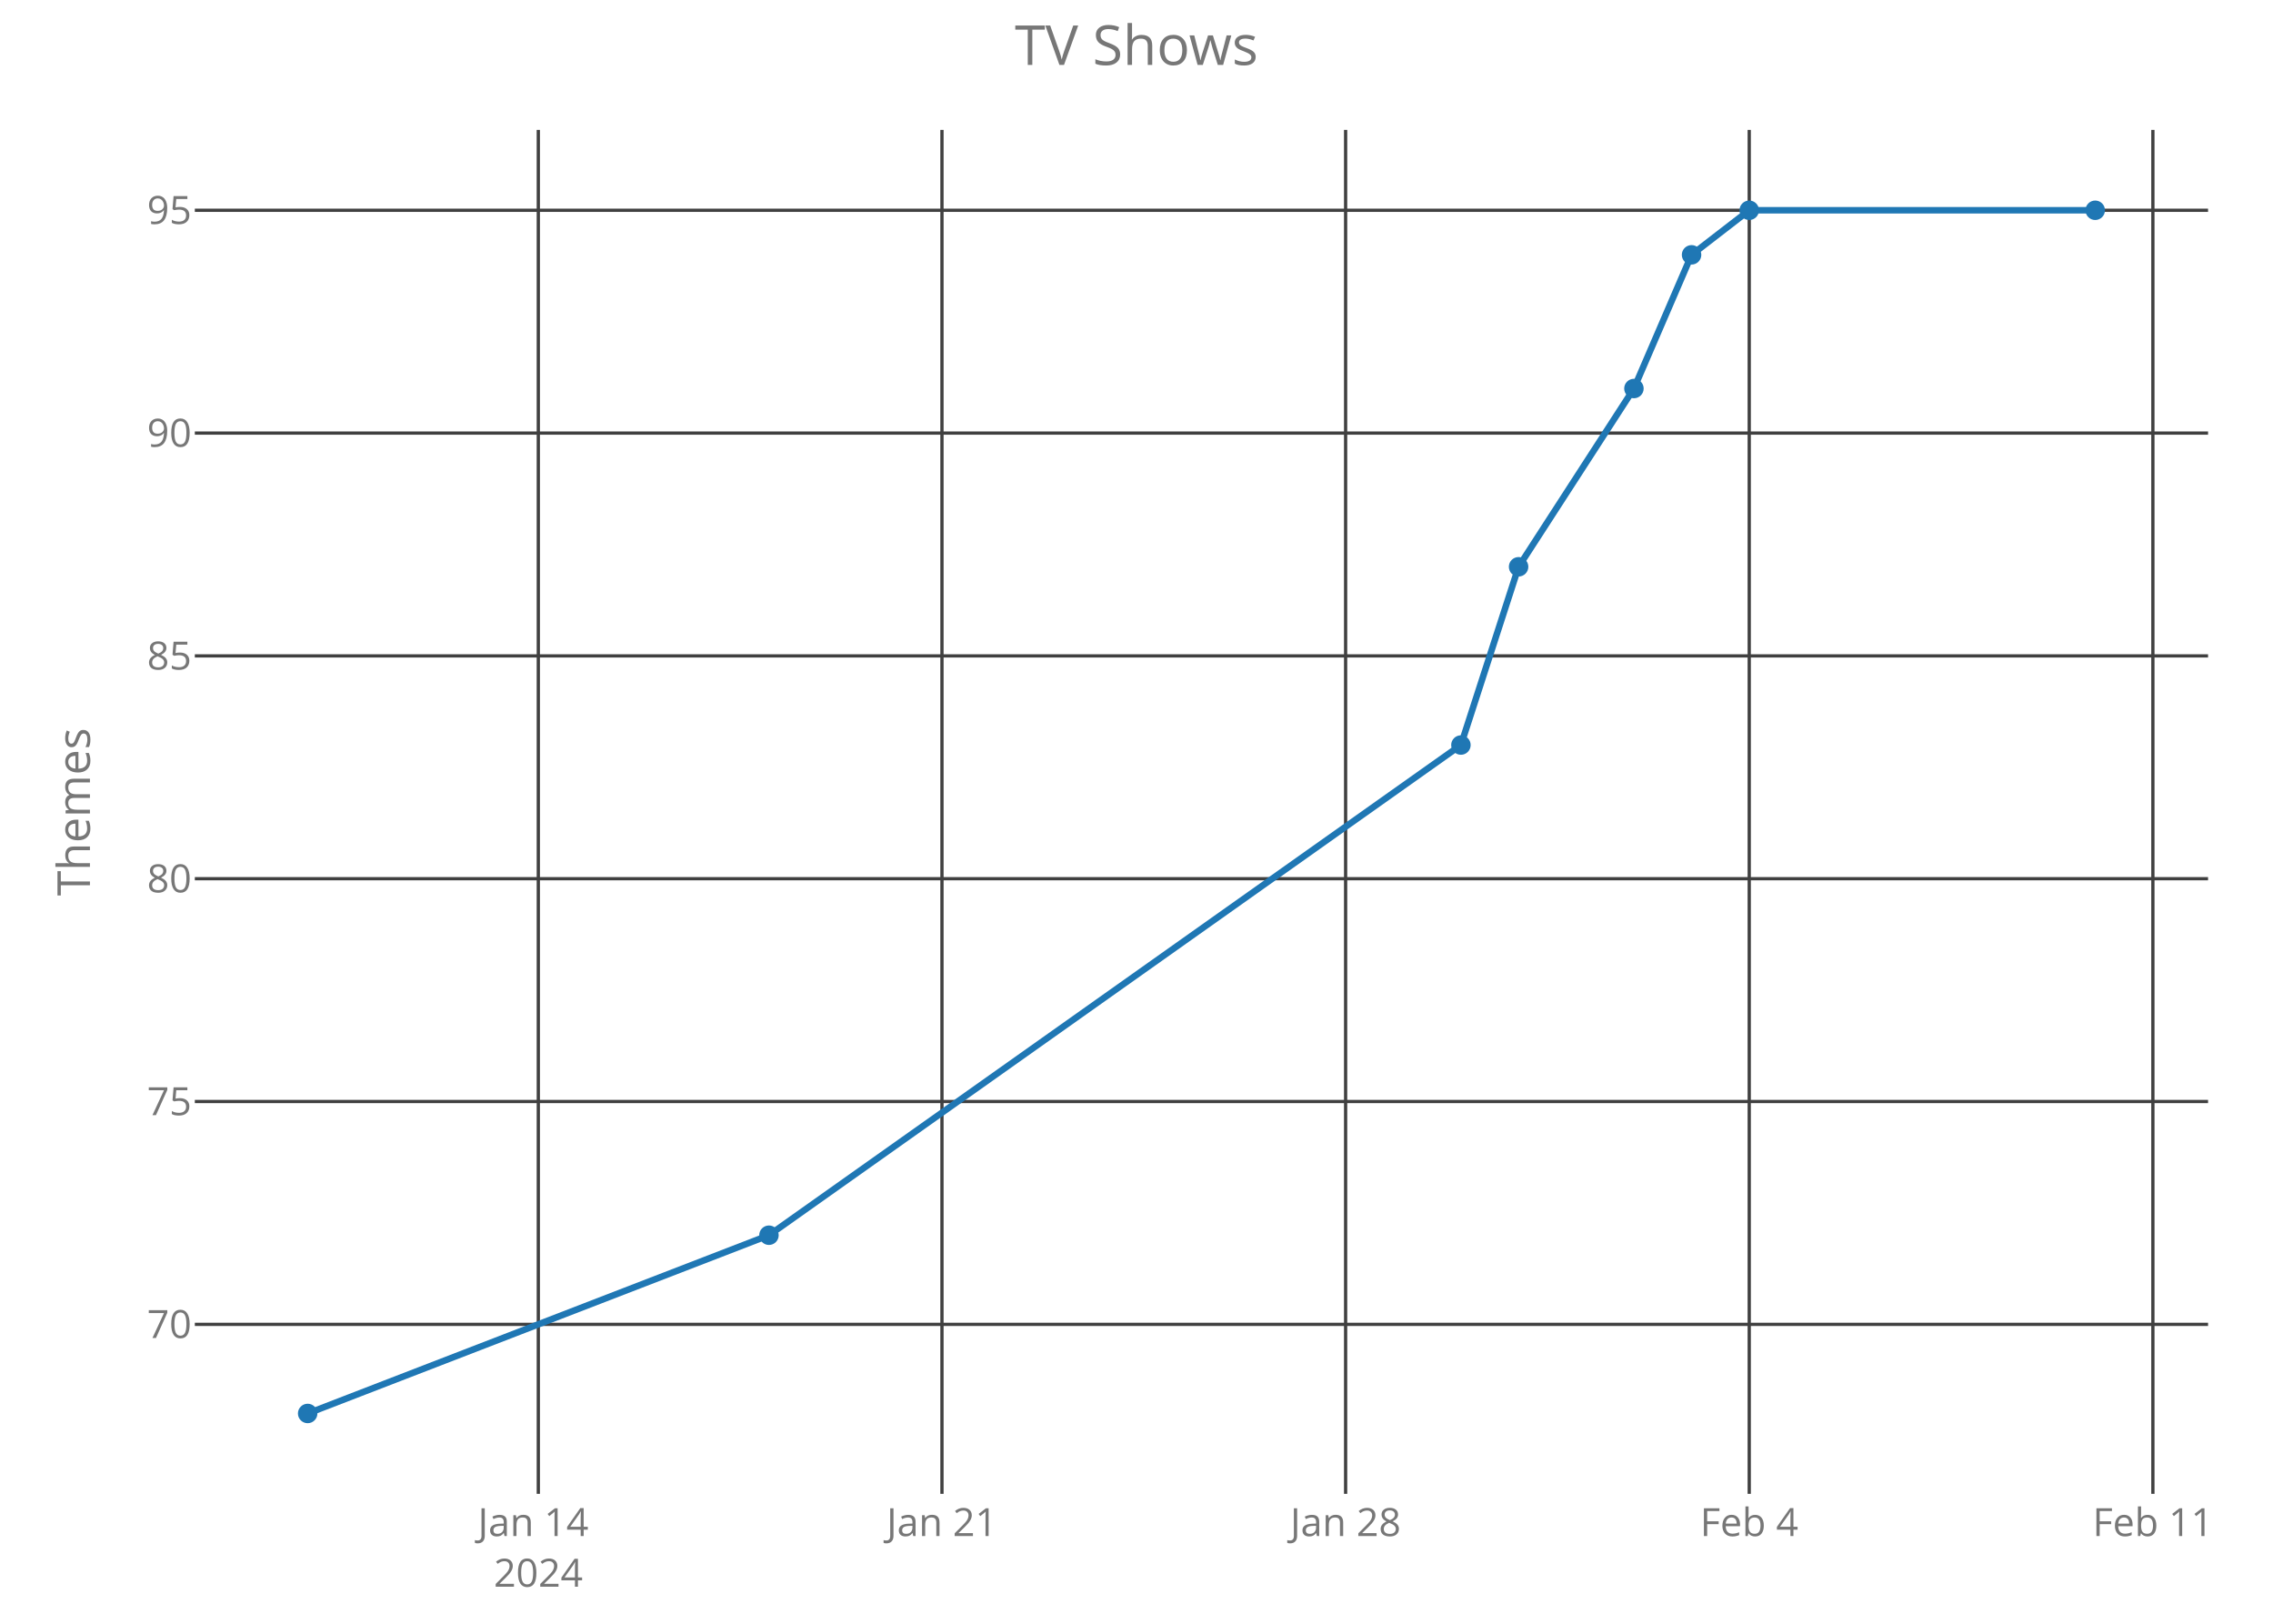
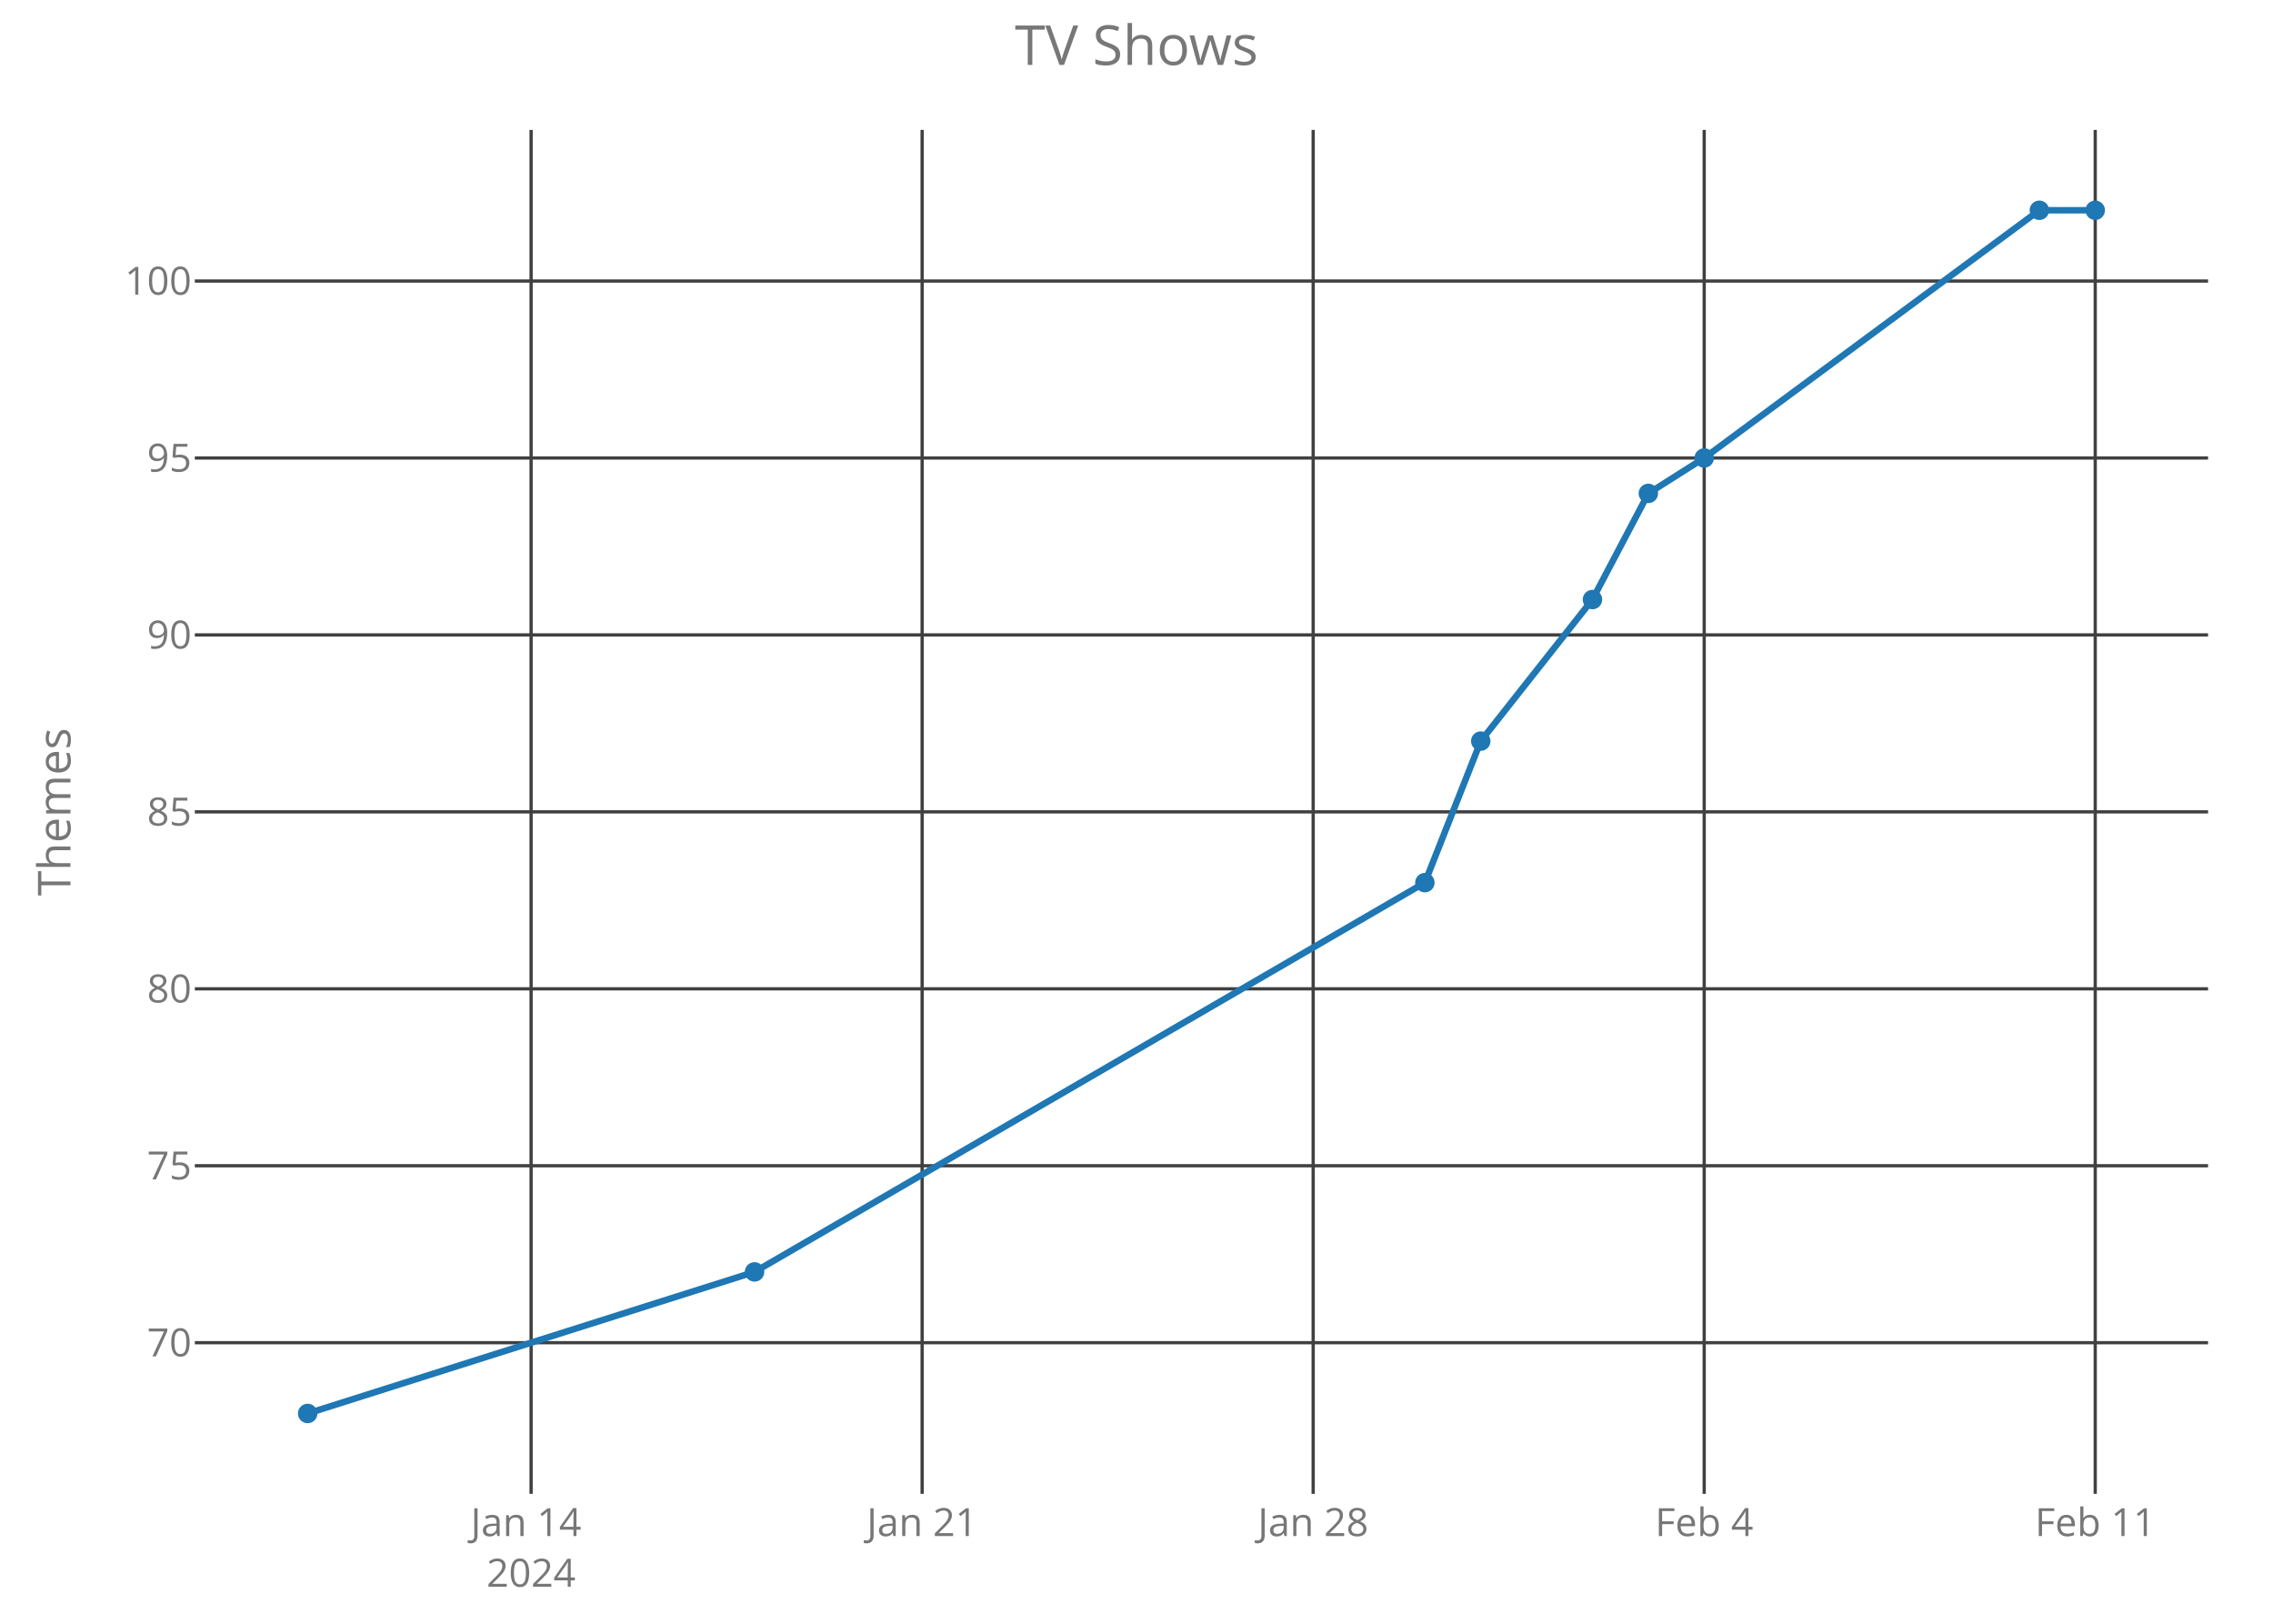
<svg xmlns="http://www.w3.org/2000/svg" class="main-svg" width="700" height="500" style="" viewBox="0 0 700 500">
  <rect x="0" y="0" width="700" height="500" style="fill: rgb(0, 0, 0); fill-opacity: 0;" />
-   <defs id="defs-e06edb">
+   <defs id="defs-c28693">
    <g class="clips">
-       <clipPath id="clipe06edbxyplot" class="plotclip">
+       <clipPath id="clipc28693xyplot" class="plotclip">
        <rect width="620" height="420" />
      </clipPath>
-       <clipPath class="axesclip" id="clipe06edbx">
+       <clipPath class="axesclip" id="clipc28693x">
        <rect x="60" y="0" width="620" height="500" />
      </clipPath>
-       <clipPath class="axesclip" id="clipe06edby">
+       <clipPath class="axesclip" id="clipc28693y">
        <rect x="0" y="40" width="700" height="420" />
      </clipPath>
-       <clipPath class="axesclip" id="clipe06edbxy">
+       <clipPath class="axesclip" id="clipc28693xy">
        <rect x="60" y="40" width="620" height="420" />
      </clipPath>
    </g>
    <g class="gradients" />
  </defs>
  <g class="bglayer">
    <rect class="bg" x="60" y="40" width="620" height="420" style="fill: rgb(0, 0, 0); fill-opacity: 0; stroke-width: 0;" />
  </g>
  <g class="layer-below">
    <g class="imagelayer" />
    <g class="shapelayer" />
  </g>
  <g class="cartesianlayer">
    <g class="subplot xy">
      <g class="layer-subplot">
        <g class="shapelayer" />
        <g class="imagelayer" />
      </g>
      <g class="gridlayer">
        <g class="x">
-           <path class="xgrid crisp" transform="translate(165.78,0)" d="M0,40v420" style="stroke: rgb(64, 64, 64); stroke-opacity: 1; stroke-width: 1px;" />
-           <path class="xgrid crisp" transform="translate(290.09,0)" d="M0,40v420" style="stroke: rgb(64, 64, 64); stroke-opacity: 1; stroke-width: 1px;" />
-           <path class="xgrid crisp" transform="translate(414.4,0)" d="M0,40v420" style="stroke: rgb(64, 64, 64); stroke-opacity: 1; stroke-width: 1px;" />
-           <path class="xgrid crisp" transform="translate(538.7,0)" d="M0,40v420" style="stroke: rgb(64, 64, 64); stroke-opacity: 1; stroke-width: 1px;" />
-           <path class="xgrid crisp" transform="translate(663.01,0)" d="M0,40v420" style="stroke: rgb(64, 64, 64); stroke-opacity: 1; stroke-width: 1px;" />
+           <path class="xgrid crisp" transform="translate(163.56,0)" d="M0,40v420" style="stroke: rgb(64, 64, 64); stroke-opacity: 1; stroke-width: 1px;" />
+           <path class="xgrid crisp" transform="translate(283.98,0)" d="M0,40v420" style="stroke: rgb(64, 64, 64); stroke-opacity: 1; stroke-width: 1px;" />
+           <path class="xgrid crisp" transform="translate(404.41,0)" d="M0,40v420" style="stroke: rgb(64, 64, 64); stroke-opacity: 1; stroke-width: 1px;" />
+           <path class="xgrid crisp" transform="translate(524.83,0)" d="M0,40v420" style="stroke: rgb(64, 64, 64); stroke-opacity: 1; stroke-width: 1px;" />
+           <path class="xgrid crisp" transform="translate(645.25,0)" d="M0,40v420" style="stroke: rgb(64, 64, 64); stroke-opacity: 1; stroke-width: 1px;" />
        </g>
        <g class="y">
-           <path class="ygrid crisp" transform="translate(0,407.81)" d="M60,0h620" style="stroke: rgb(64, 64, 64); stroke-opacity: 1; stroke-width: 1px;" />
-           <path class="ygrid crisp" transform="translate(0,339.19)" d="M60,0h620" style="stroke: rgb(64, 64, 64); stroke-opacity: 1; stroke-width: 1px;" />
-           <path class="ygrid crisp" transform="translate(0,270.58)" d="M60,0h620" style="stroke: rgb(64, 64, 64); stroke-opacity: 1; stroke-width: 1px;" />
-           <path class="ygrid crisp" transform="translate(0,201.97)" d="M60,0h620" style="stroke: rgb(64, 64, 64); stroke-opacity: 1; stroke-width: 1px;" />
-           <path class="ygrid crisp" transform="translate(0,133.36)" d="M60,0h620" style="stroke: rgb(64, 64, 64); stroke-opacity: 1; stroke-width: 1px;" />
-           <path class="ygrid crisp" transform="translate(0,64.75)" d="M60,0h620" style="stroke: rgb(64, 64, 64); stroke-opacity: 1; stroke-width: 1px;" />
+           <path class="ygrid crisp" transform="translate(0,413.46)" d="M60,0h620" style="stroke: rgb(64, 64, 64); stroke-opacity: 1; stroke-width: 1px;" />
+           <path class="ygrid crisp" transform="translate(0,358.97)" d="M60,0h620" style="stroke: rgb(64, 64, 64); stroke-opacity: 1; stroke-width: 1px;" />
+           <path class="ygrid crisp" transform="translate(0,304.49)" d="M60,0h620" style="stroke: rgb(64, 64, 64); stroke-opacity: 1; stroke-width: 1px;" />
+           <path class="ygrid crisp" transform="translate(0,250)" d="M60,0h620" style="stroke: rgb(64, 64, 64); stroke-opacity: 1; stroke-width: 1px;" />
+           <path class="ygrid crisp" transform="translate(0,195.51)" d="M60,0h620" style="stroke: rgb(64, 64, 64); stroke-opacity: 1; stroke-width: 1px;" />
+           <path class="ygrid crisp" transform="translate(0,141.03)" d="M60,0h620" style="stroke: rgb(64, 64, 64); stroke-opacity: 1; stroke-width: 1px;" />
+           <path class="ygrid crisp" transform="translate(0,86.54)" d="M60,0h620" style="stroke: rgb(64, 64, 64); stroke-opacity: 1; stroke-width: 1px;" />
        </g>
      </g>
      <g class="zerolinelayer" />
      <path class="xlines-below crisp" d="M0,0" style="fill: none;" />
      <path class="ylines-below crisp" d="M0,0" style="fill: none;" />
      <g class="overlines-below" />
      <g class="xaxislayer-below">
        <g class="xtick">
-           <text text-anchor="middle" x="0" y="473" transform="translate(165.78,0)" style="font-family: 'Open Sans'; font-size: 12px; fill: rgb(119, 119, 119); fill-opacity: 1; white-space: pre;">
+           <text text-anchor="middle" x="0" y="473" transform="translate(163.56,0)" style="font-family: 'Open Sans'; font-size: 12px; fill: rgb(119, 119, 119); fill-opacity: 1; white-space: pre;">
            <tspan class="line" dy="0em" x="0" y="473">Jan 14</tspan>
            <tspan class="line" dy="1.3em" x="0" y="473">2024</tspan>
          </text>
        </g>
        <g class="xtick">
-           <text text-anchor="middle" x="0" y="473" transform="translate(290.09,0)" style="font-family: 'Open Sans'; font-size: 12px; fill: rgb(119, 119, 119); fill-opacity: 1; white-space: pre;">Jan 21</text>
+           <text text-anchor="middle" x="0" y="473" transform="translate(283.98,0)" style="font-family: 'Open Sans'; font-size: 12px; fill: rgb(119, 119, 119); fill-opacity: 1; white-space: pre;">Jan 21</text>
        </g>
        <g class="xtick">
-           <text text-anchor="middle" x="0" y="473" transform="translate(414.4,0)" style="font-family: 'Open Sans'; font-size: 12px; fill: rgb(119, 119, 119); fill-opacity: 1; white-space: pre;">Jan 28</text>
+           <text text-anchor="middle" x="0" y="473" transform="translate(404.41,0)" style="font-family: 'Open Sans'; font-size: 12px; fill: rgb(119, 119, 119); fill-opacity: 1; white-space: pre;">Jan 28</text>
        </g>
        <g class="xtick">
-           <text text-anchor="middle" x="0" y="473" transform="translate(538.7,0)" style="font-family: 'Open Sans'; font-size: 12px; fill: rgb(119, 119, 119); fill-opacity: 1; white-space: pre;">Feb 4</text>
+           <text text-anchor="middle" x="0" y="473" transform="translate(524.83,0)" style="font-family: 'Open Sans'; font-size: 12px; fill: rgb(119, 119, 119); fill-opacity: 1; white-space: pre;">Feb 4</text>
        </g>
        <g class="xtick">
-           <text text-anchor="middle" x="0" y="473" transform="translate(663.01,0)" style="font-family: 'Open Sans'; font-size: 12px; fill: rgb(119, 119, 119); fill-opacity: 1; white-space: pre;">Feb 11</text>
+           <text text-anchor="middle" x="0" y="473" transform="translate(645.25,0)" style="font-family: 'Open Sans'; font-size: 12px; fill: rgb(119, 119, 119); fill-opacity: 1; white-space: pre;">Feb 11</text>
        </g>
      </g>
      <g class="yaxislayer-below">
        <g class="ytick">
-           <text text-anchor="end" x="59" y="4.2" transform="translate(0,407.81)" style="font-family: 'Open Sans'; font-size: 12px; fill: rgb(119, 119, 119); fill-opacity: 1; white-space: pre;">70</text>
+           <text text-anchor="end" x="59" y="4.2" transform="translate(0,413.46)" style="font-family: 'Open Sans'; font-size: 12px; fill: rgb(119, 119, 119); fill-opacity: 1; white-space: pre;">70</text>
        </g>
        <g class="ytick">
-           <text text-anchor="end" x="59" y="4.2" transform="translate(0,339.19)" style="font-family: 'Open Sans'; font-size: 12px; fill: rgb(119, 119, 119); fill-opacity: 1; white-space: pre;">75</text>
+           <text text-anchor="end" x="59" y="4.2" transform="translate(0,358.97)" style="font-family: 'Open Sans'; font-size: 12px; fill: rgb(119, 119, 119); fill-opacity: 1; white-space: pre;">75</text>
        </g>
        <g class="ytick">
-           <text text-anchor="end" x="59" y="4.2" transform="translate(0,270.58)" style="font-family: 'Open Sans'; font-size: 12px; fill: rgb(119, 119, 119); fill-opacity: 1; white-space: pre;">80</text>
+           <text text-anchor="end" x="59" y="4.2" transform="translate(0,304.49)" style="font-family: 'Open Sans'; font-size: 12px; fill: rgb(119, 119, 119); fill-opacity: 1; white-space: pre;">80</text>
        </g>
        <g class="ytick">
-           <text text-anchor="end" x="59" y="4.2" transform="translate(0,201.97)" style="font-family: 'Open Sans'; font-size: 12px; fill: rgb(119, 119, 119); fill-opacity: 1; white-space: pre;">85</text>
+           <text text-anchor="end" x="59" y="4.2" transform="translate(0,250)" style="font-family: 'Open Sans'; font-size: 12px; fill: rgb(119, 119, 119); fill-opacity: 1; white-space: pre;">85</text>
        </g>
        <g class="ytick">
-           <text text-anchor="end" x="59" y="4.2" transform="translate(0,133.36)" style="font-family: 'Open Sans'; font-size: 12px; fill: rgb(119, 119, 119); fill-opacity: 1; white-space: pre;">90</text>
+           <text text-anchor="end" x="59" y="4.2" transform="translate(0,195.51)" style="font-family: 'Open Sans'; font-size: 12px; fill: rgb(119, 119, 119); fill-opacity: 1; white-space: pre;">90</text>
        </g>
        <g class="ytick">
-           <text text-anchor="end" x="59" y="4.2" transform="translate(0,64.75)" style="font-family: 'Open Sans'; font-size: 12px; fill: rgb(119, 119, 119); fill-opacity: 1; white-space: pre;">95</text>
+           <text text-anchor="end" x="59" y="4.2" transform="translate(0,141.03)" style="font-family: 'Open Sans'; font-size: 12px; fill: rgb(119, 119, 119); fill-opacity: 1; white-space: pre;">95</text>
+         </g>
+         <g class="ytick">
+           <text text-anchor="end" x="59" y="4.2" transform="translate(0,86.54)" style="font-family: 'Open Sans'; font-size: 12px; fill: rgb(119, 119, 119); fill-opacity: 1; white-space: pre;">100</text>
        </g>
      </g>
      <g class="overaxes-below" />
-       <g class="plot" transform="translate(60,40)" clip-path="url('#clipe06edbxyplot')">
+       <g class="plot" transform="translate(60,40)" clip-path="url('#clipc28693xyplot')">
        <g class="scatterlayer mlayer">
-           <g class="trace scatter tracee25dcd" style="stroke-miterlimit: 2; opacity: 1;">
+           <g class="trace scatter trace878a11" style="stroke-miterlimit: 2; opacity: 1;">
            <g class="fills" />
            <g class="errorbars" />
            <g class="lines">
-               <path class="js-line" d="M34.75,395.25L176.81,340.36L389.91,189.42L407.67,134.53L443.19,79.64L460.94,38.47L478.7,24.75L585.25,24.75" style="vector-effect: non-scaling-stroke; fill: none; stroke: rgb(31, 119, 180); stroke-opacity: 1; stroke-width: 2px; opacity: 1;" />
+               <path class="js-line" d="M34.75,395.25L172.37,351.66L378.81,231.79L396.02,188.21L430.42,144.62L447.63,111.93L464.83,101.03L568.05,24.75L585.25,24.75" style="vector-effect: non-scaling-stroke; fill: none; stroke: rgb(31, 119, 180); stroke-opacity: 1; stroke-width: 2px; opacity: 1;" />
            </g>
            <g class="points">
              <path class="point" transform="translate(34.75,395.25)" d="M3,0A3,3 0 1,1 0,-3A3,3 0 0,1 3,0Z" style="opacity: 1; stroke-width: 0px; fill: rgb(31, 119, 180); fill-opacity: 1;" />
-               <path class="point" transform="translate(176.81,340.36)" d="M3,0A3,3 0 1,1 0,-3A3,3 0 0,1 3,0Z" style="opacity: 1; stroke-width: 0px; fill: rgb(31, 119, 180); fill-opacity: 1;" />
-               <path class="point" transform="translate(389.91,189.42)" d="M3,0A3,3 0 1,1 0,-3A3,3 0 0,1 3,0Z" style="opacity: 1; stroke-width: 0px; fill: rgb(31, 119, 180); fill-opacity: 1;" />
-               <path class="point" transform="translate(407.67,134.53)" d="M3,0A3,3 0 1,1 0,-3A3,3 0 0,1 3,0Z" style="opacity: 1; stroke-width: 0px; fill: rgb(31, 119, 180); fill-opacity: 1;" />
-               <path class="point" transform="translate(443.19,79.64)" d="M3,0A3,3 0 1,1 0,-3A3,3 0 0,1 3,0Z" style="opacity: 1; stroke-width: 0px; fill: rgb(31, 119, 180); fill-opacity: 1;" />
-               <path class="point" transform="translate(460.94,38.47)" d="M3,0A3,3 0 1,1 0,-3A3,3 0 0,1 3,0Z" style="opacity: 1; stroke-width: 0px; fill: rgb(31, 119, 180); fill-opacity: 1;" />
-               <path class="point" transform="translate(478.7,24.75)" d="M3,0A3,3 0 1,1 0,-3A3,3 0 0,1 3,0Z" style="opacity: 1; stroke-width: 0px; fill: rgb(31, 119, 180); fill-opacity: 1;" />
+               <path class="point" transform="translate(172.37,351.66)" d="M3,0A3,3 0 1,1 0,-3A3,3 0 0,1 3,0Z" style="opacity: 1; stroke-width: 0px; fill: rgb(31, 119, 180); fill-opacity: 1;" />
+               <path class="point" transform="translate(378.81,231.79)" d="M3,0A3,3 0 1,1 0,-3A3,3 0 0,1 3,0Z" style="opacity: 1; stroke-width: 0px; fill: rgb(31, 119, 180); fill-opacity: 1;" />
+               <path class="point" transform="translate(396.02,188.21)" d="M3,0A3,3 0 1,1 0,-3A3,3 0 0,1 3,0Z" style="opacity: 1; stroke-width: 0px; fill: rgb(31, 119, 180); fill-opacity: 1;" />
+               <path class="point" transform="translate(430.42,144.62)" d="M3,0A3,3 0 1,1 0,-3A3,3 0 0,1 3,0Z" style="opacity: 1; stroke-width: 0px; fill: rgb(31, 119, 180); fill-opacity: 1;" />
+               <path class="point" transform="translate(447.63,111.93)" d="M3,0A3,3 0 1,1 0,-3A3,3 0 0,1 3,0Z" style="opacity: 1; stroke-width: 0px; fill: rgb(31, 119, 180); fill-opacity: 1;" />
+               <path class="point" transform="translate(464.83,101.03)" d="M3,0A3,3 0 1,1 0,-3A3,3 0 0,1 3,0Z" style="opacity: 1; stroke-width: 0px; fill: rgb(31, 119, 180); fill-opacity: 1;" />
+               <path class="point" transform="translate(568.05,24.75)" d="M3,0A3,3 0 1,1 0,-3A3,3 0 0,1 3,0Z" style="opacity: 1; stroke-width: 0px; fill: rgb(31, 119, 180); fill-opacity: 1;" />
              <path class="point" transform="translate(585.25,24.75)" d="M3,0A3,3 0 1,1 0,-3A3,3 0 0,1 3,0Z" style="opacity: 1; stroke-width: 0px; fill: rgb(31, 119, 180); fill-opacity: 1;" />
            </g>
            <g class="text" />
          </g>
        </g>
      </g>
      <g class="overplot" />
      <path class="xlines-above" />
      <path class="ylines-above" />
      <g class="overlines-above" />
      <g class="xaxislayer-above" />
      <g class="yaxislayer-above" />
      <g class="overaxes-above" />
    </g>
  </g>
  <g class="polarlayer" />
  <g class="ternarylayer" />
  <g class="geolayer" />
  <g class="funnelarealayer" />
  <g class="pielayer" />
  <g class="treemaplayer" />
  <g class="sunburstlayer" />
  <g class="glimages" />
-   <defs id="topdefs-e06edb">
+   <defs id="topdefs-c28693">
    <g class="clips" />
  </defs>
  <g class="layer-above">
    <g class="imagelayer" />
    <g class="shapelayer" />
  </g>
  <g class="infolayer">
    <g class="g-gtitle">
      <text class="gtitle" x="350" y="20" text-anchor="middle" dy="0em" style="font-family: 'Open Sans'; font-size: 17px; fill: rgb(119, 119, 119); opacity: 1; font-weight: normal; white-space: pre;">TV Shows</text>
    </g>
    <g class="g-xtitle" />
    <g class="g-ytitle">
-       <text class="ytitle" transform="rotate(-90,27.7,250)" x="27.7" y="250" text-anchor="middle" style="font-family: 'Open Sans'; font-size: 14px; fill: rgb(119, 119, 119); opacity: 1; font-weight: normal; white-space: pre;">Themes</text>
+       <text class="ytitle" transform="rotate(-90,21.7,250)" x="21.7" y="250" text-anchor="middle" style="font-family: 'Open Sans'; font-size: 14px; fill: rgb(119, 119, 119); opacity: 1; font-weight: normal; white-space: pre;">Themes</text>
    </g>
  </g>
</svg>
